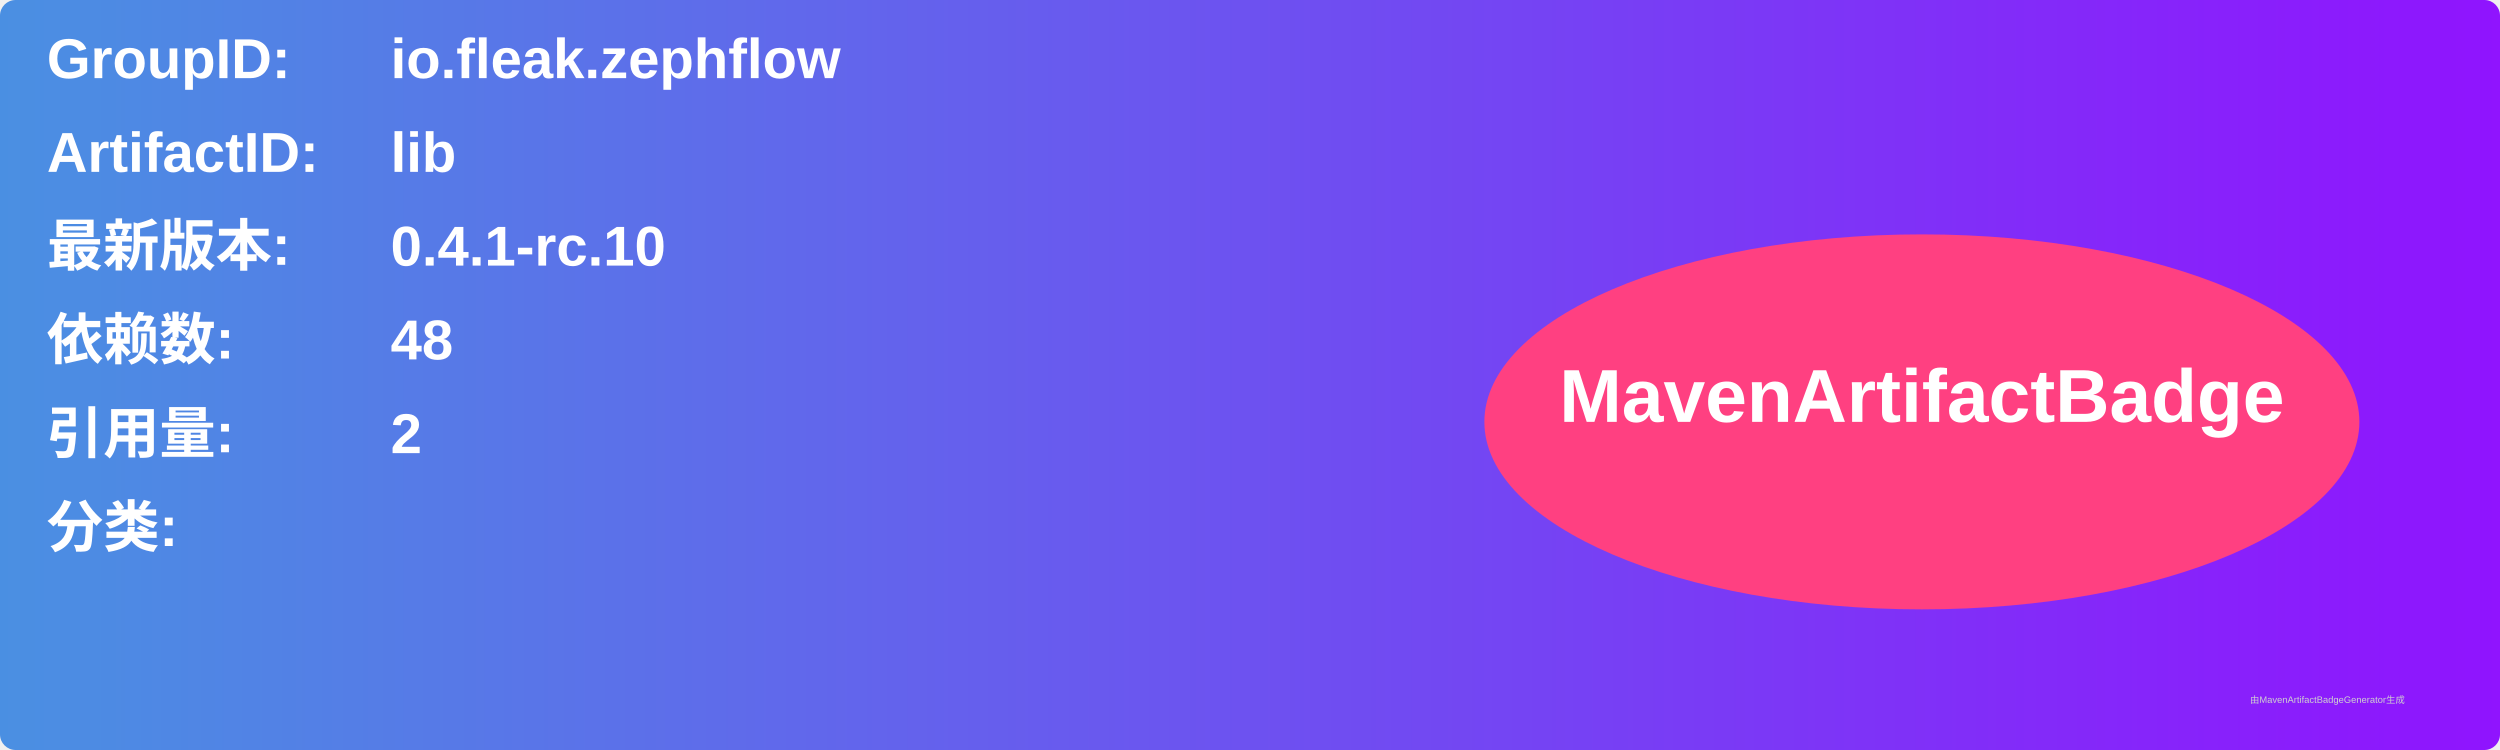
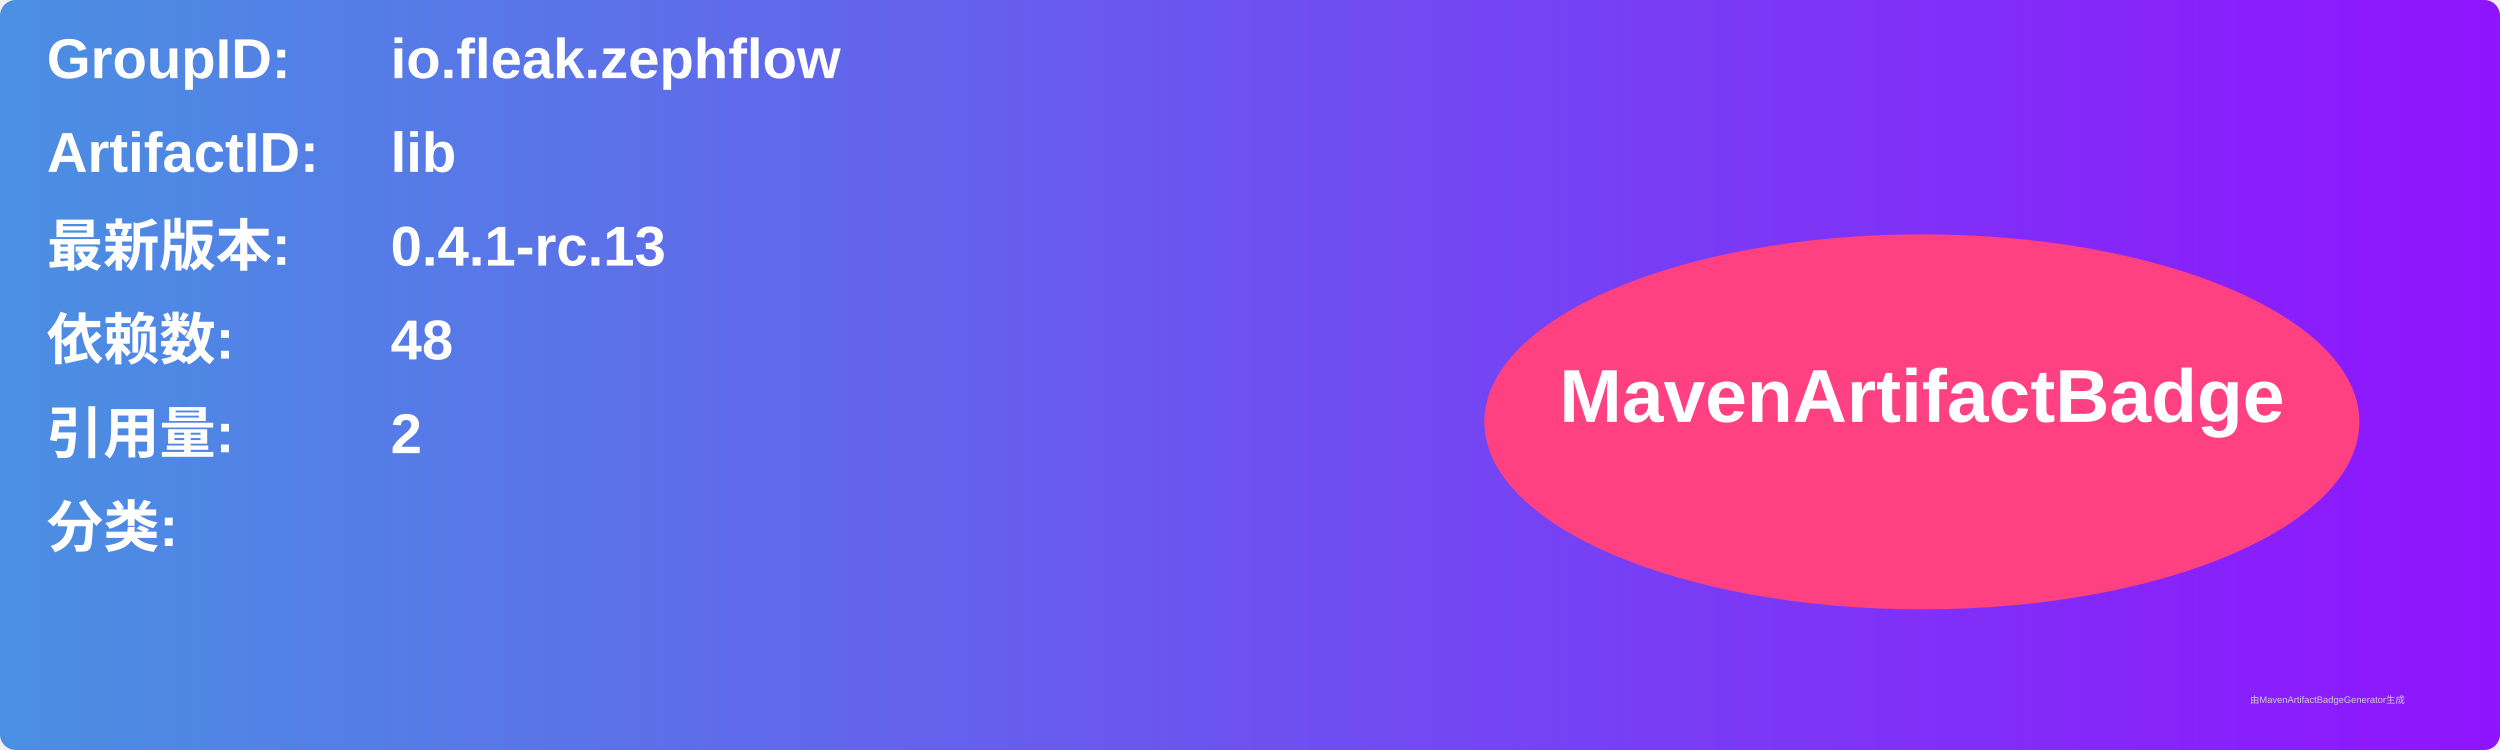
<svg xmlns="http://www.w3.org/2000/svg" width="800" height="240" viewBox="0 0 800 240">
  <linearGradient id="grad" x1="0%" y1="0%" x2="100%" y2="0%">
    <stop offset="0%" stop-color="#4a90e2" />
    <stop offset="100%" stop-color="#9013fe" />
  </linearGradient>
  <rect width="100%" height="100%" rx="5" ry="5" fill="url(#grad)" />
  <g transform="translate(15, 15)">
    <text x="0" y="10" font-family="Arial" font-size="18" fill="white" font-weight="bold" width="260">GroupID:</text>
    <text x="110" y="10" font-family="Arial" font-size="18" fill="white" font-weight="bold" width="460">io.fleak.zephflow</text>
    <text x="0" y="40" font-family="Arial" font-size="18" fill="white" font-weight="bold" width="260">ArtifactID:</text>
    <text x="110" y="40" font-family="Arial" font-size="18" fill="white" font-weight="bold" width="460">lib</text>
    <text x="0" y="70" font-family="Arial" font-size="18" fill="white" font-weight="bold">最新版本:</text>
    <text x="110" y="70" font-family="Arial" font-size="18" fill="white" font-weight="bold">
-       <tspan font-weight="bold">0.4.1-rc.10</tspan>
+       <tspan font-weight="bold">0.4.1-rc.13</tspan>
    </text>
    <text x="0" y="100" font-family="Arial" font-size="18" fill="white" font-weight="bold">依赖数: </text>
    <text x="110" y="100" font-family="Arial" font-size="18" fill="white">
      <tspan font-weight="bold">48</tspan>
    </text>
    <text x="0" y="130" font-family="Arial" font-size="18" fill="white" font-weight="bold">引用量: </text>
    <text x="110" y="130" font-family="Arial" font-size="18" fill="white">
      <tspan font-weight="bold">2</tspan>
    </text>
    <text x="0" y="160" font-family="Arial" font-size="18" fill="white" font-weight="bold">分类:</text>
    <text x="10" y="190" font-family="Arial" font-size="10" fill="white">
      <tspan font-weight="bold" />
    </text>
    <ellipse cx="600" cy="120" rx="140" ry="60" fill="#ff4081" />
    <text x="600" y="120" text-anchor="middle" font-family="Arial" font-size="24" fill="white" font-weight="bold">MavenArtifactBadge</text>
  </g>
  <text x="720" y="225" font-family="Arial" font-size="3" fill="#d0d0d0">由MavenArtifactBadgeGenerator生成</text>
</svg>
